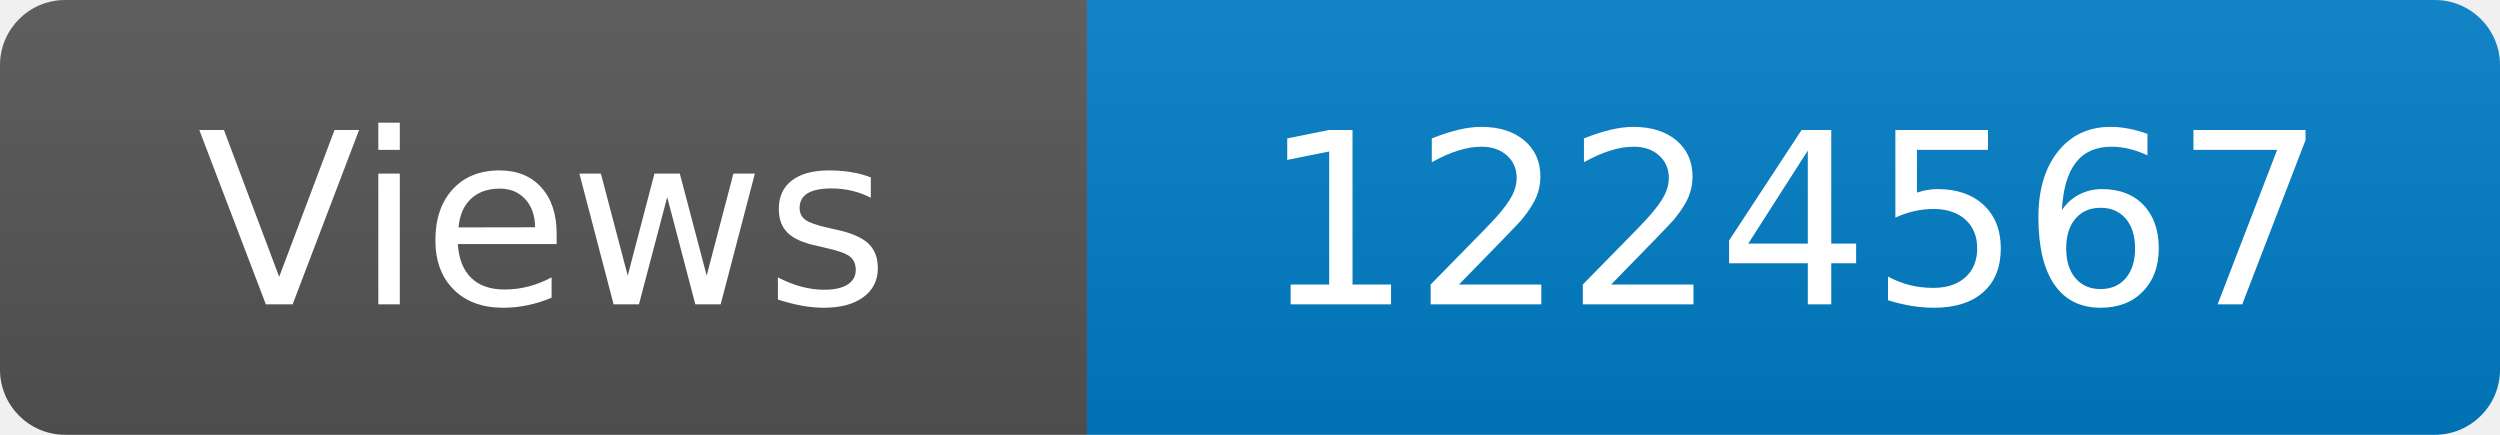
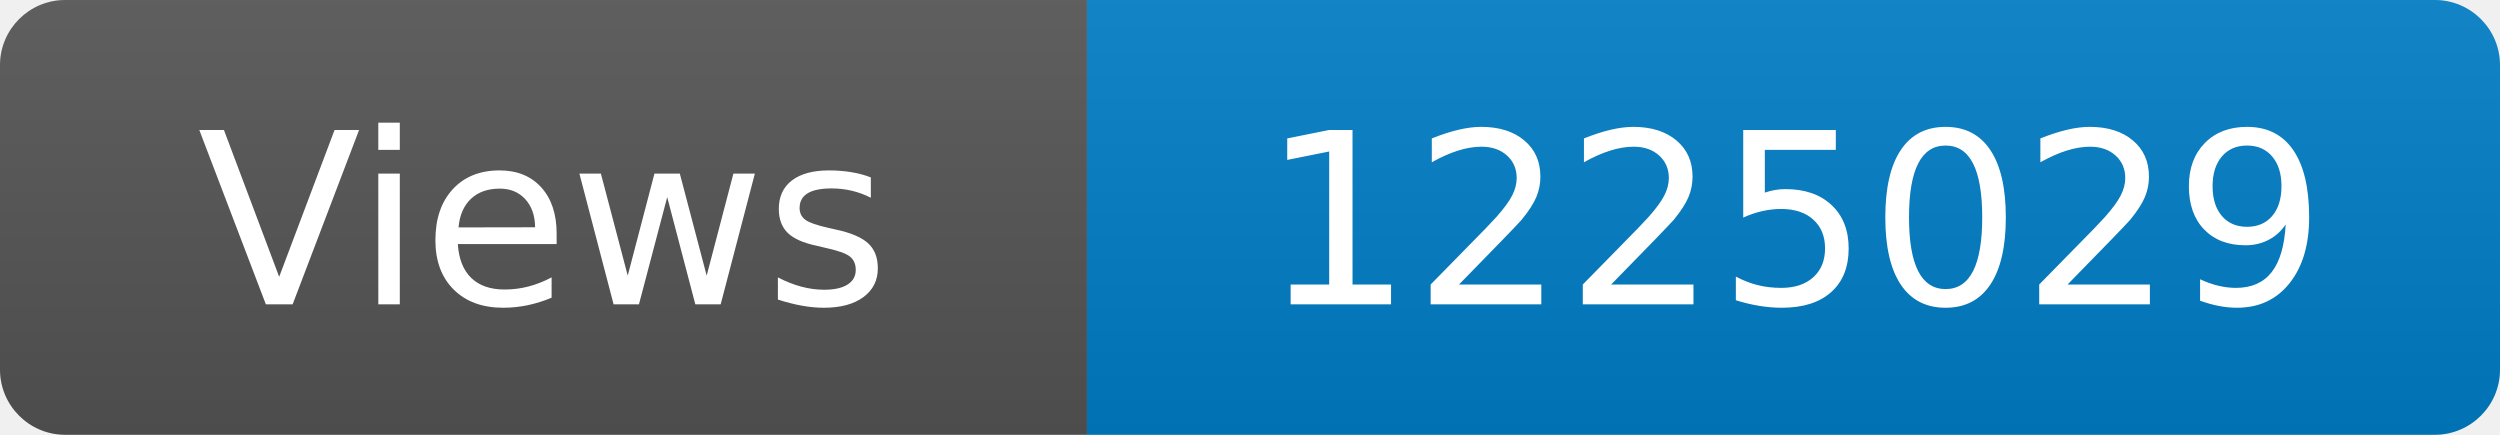
<svg xmlns="http://www.w3.org/2000/svg" width="115" height="20" role="img" aria-label="Maintained?: yes">
  <linearGradient id="s" x2="0" y2="100%">
    <stop offset="0" stop-color="#bbb" stop-opacity=".1" />
    <stop offset="1" stop-opacity=".1" />
  </linearGradient>
  <clipPath id="r">
    <rect width="115" height="20" rx="3" fill="#fff" />
  </clipPath>
  <g clip-path="url(#r)">
    <rect width="50" height="20" fill="#555" />
    <rect x="50" width="160" height="20" fill="#007ec6" />
    <rect width="115" height="20" fill="url(#s)" />
  </g>
  <g fill="#fff" text-anchor="middle" font-family="Verdana,Geneva,DejaVu Sans,sans-serif" font-size="110">
    <text x="250" y="140" transform="scale(.1)" fill="#fff">Views</text>
-     <text x="825" y="140" transform="scale(.1)" fill="#fff">1224567</text>
+     <text x="825" y="140" transform="scale(.1)" fill="#fff">1225029</text>
  </g>
</svg>
